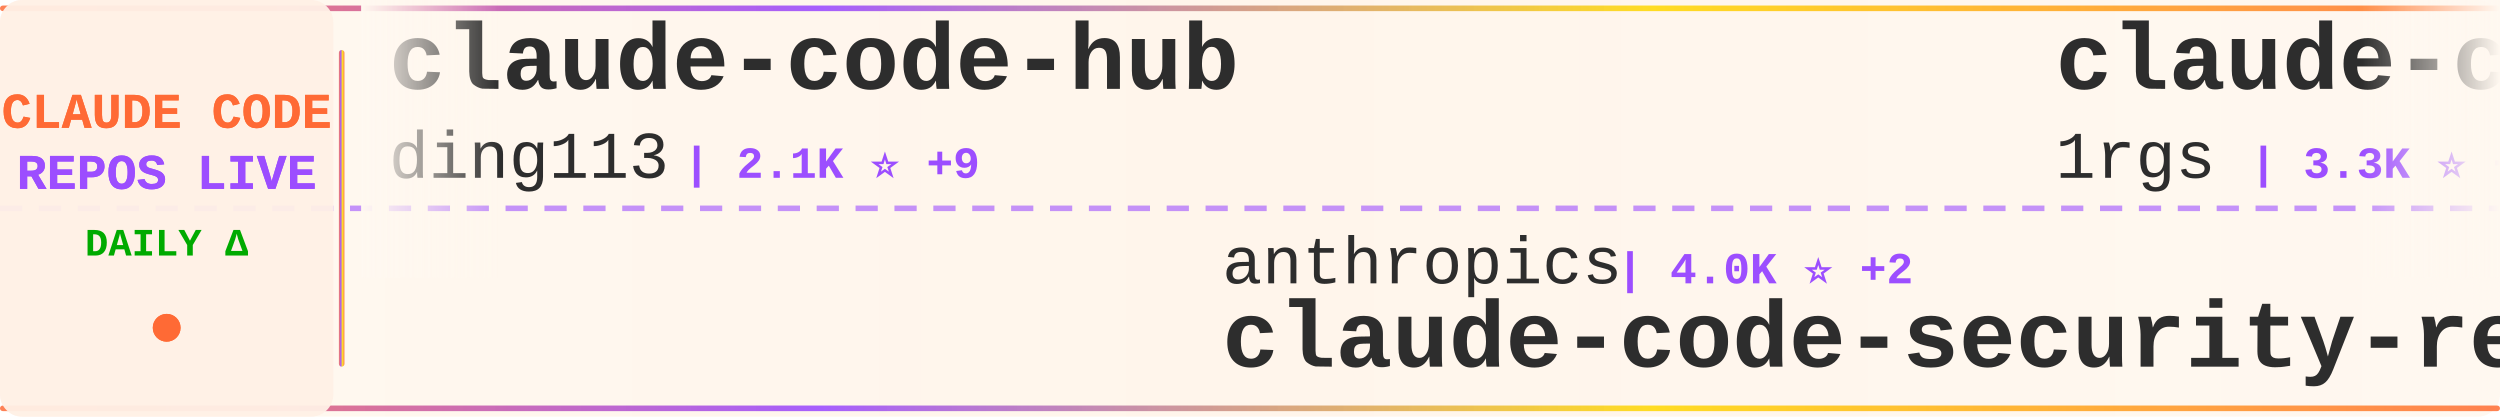
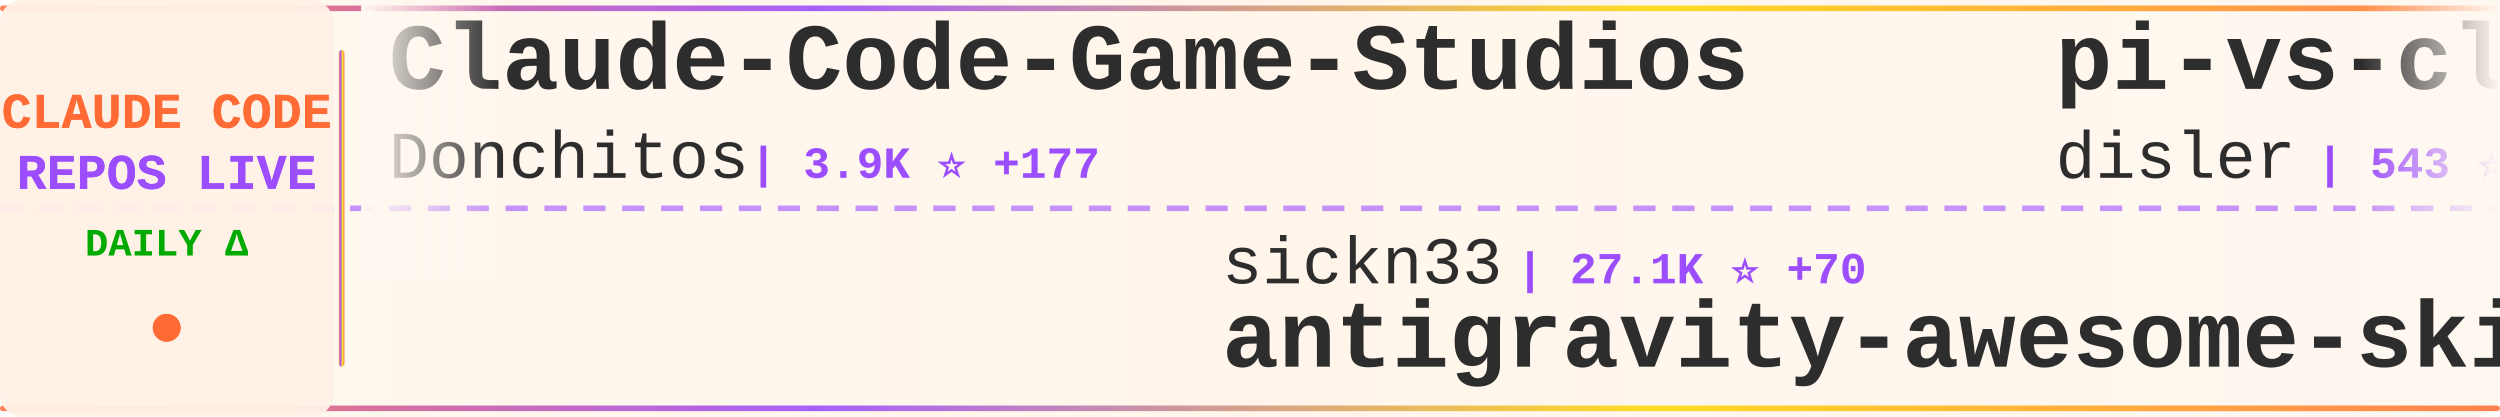
<svg xmlns="http://www.w3.org/2000/svg" width="900" height="150">
  <defs>
    <linearGradient id="tickerBg" x1="0%" y1="0%" x2="100%" y2="0%">
      <stop offset="0%" style="stop-color:#fff8f0;stop-opacity:0.98" />
      <stop offset="50%" style="stop-color:#fff5eb;stop-opacity:1" />
      <stop offset="100%" style="stop-color:#fff8f0;stop-opacity:0.98" />
    </linearGradient>
    <linearGradient id="borderGrad" x1="0%" y1="0%" x2="100%" y2="0%">
      <stop offset="0%" style="stop-color:#FF6B35;stop-opacity:0.85">
        <animate attributeName="stop-opacity" values="0.85;1;0.85" dur="2s" repeatCount="indefinite" />
      </stop>
      <stop offset="33%" style="stop-color:#9C4EFF;stop-opacity:0.9">
        <animate attributeName="stop-opacity" values="0.9;1;0.9" dur="2.2s" repeatCount="indefinite" />
      </stop>
      <stop offset="66%" style="stop-color:#FFD700;stop-opacity:0.85">
        <animate attributeName="stop-opacity" values="0.85;1;0.85" dur="1.8s" repeatCount="indefinite" />
      </stop>
      <stop offset="100%" style="stop-color:#FF6B35;stop-opacity:0.85">
        <animate attributeName="stop-opacity" values="0.85;1;0.85" dur="2s" repeatCount="indefinite" />
      </stop>
    </linearGradient>
    <filter id="textGlow">
      <feGaussianBlur stdDeviation="0.15" result="coloredBlur" />
      <feMerge>
        <feMergeNode in="coloredBlur" />
        <feMergeNode in="SourceGraphic" />
      </feMerge>
    </filter>
    <filter id="metricGlow">
      <feGaussianBlur stdDeviation="0.2" result="coloredBlur" />
      <feMerge>
        <feMergeNode in="coloredBlur" />
        <feMergeNode in="SourceGraphic" />
      </feMerge>
    </filter>
    <linearGradient id="leftFade" x1="0%" y1="0%" x2="100%" y2="0%">
      <stop offset="0%" style="stop-color:#fff8f0;stop-opacity:1" />
      <stop offset="100%" style="stop-color:#fff8f0;stop-opacity:0" />
    </linearGradient>
    <linearGradient id="rightFade" x1="0%" y1="0%" x2="100%" y2="0%">
      <stop offset="0%" style="stop-color:#fff8f0;stop-opacity:0" />
      <stop offset="100%" style="stop-color:#fff8f0;stop-opacity:1" />
    </linearGradient>
  </defs>
  <rect width="900" height="150" fill="url(#tickerBg)" rx="8" />
  <rect x="0" y="2" width="900" height="2" fill="url(#borderGrad)" rx="1" />
  <rect x="0" y="146" width="900" height="2" fill="url(#borderGrad)" rx="1" />
  <line x1="0" y1="75" x2="900" y2="75" stroke="#9C4EFF" stroke-width="2" stroke-dasharray="8 6" opacity="0.6" />
  <rect x="0" y="0" width="120" height="150" fill="#fff0e6" opacity="0.95" rx="8" />
  <text x="60" y="46" font-family="'Courier New', monospace" font-size="18" font-weight="bold" fill="#FF6B35" text-anchor="middle" filter="url(#textGlow)">
    CLAUDE CODE
  </text>
  <text x="60" y="68" font-family="'Courier New', monospace" font-size="18" font-weight="bold" fill="#9C4EFF" text-anchor="middle" filter="url(#textGlow)">
    REPOS LIVE
  </text>
  <text x="60" y="92" font-family="'Courier New', monospace" font-size="14" font-weight="bold" fill="#00aa00" text-anchor="middle">
    DAILY Δ
  </text>
  <circle cx="60" cy="118" r="5" fill="#FF6B35" filter="url(#metricGlow)">
    <animate attributeName="r" values="4;6;4" dur="1.5s" repeatCount="indefinite" />
    <animate attributeName="opacity" values="0.6;1;0.6" dur="1.5s" repeatCount="indefinite" />
  </circle>
  <rect x="122" y="18" width="2" height="114" fill="url(#borderGrad)" rx="1" />
  <clipPath id="tickerClip">
    <rect x="130" y="0" width="770" height="150" />
  </clipPath>
  <g clip-path="url(#tickerClip)">
    <g id="tickerItems">
      <animateTransform attributeName="transform" attributeType="XML" type="translate" from="0 0" to="-3000 0" dur="54s" repeatCount="indefinite" />
      <g transform="translate(0, 0)">
-         <text x="140" y="32" font-family="'Courier New', monospace" font-size="34" font-weight="bold" fill="#2d2d2d">claude-code-hub</text>
-         <text x="140" y="64" font-family="'Courier New', monospace" font-size="24" font-weight="normal" fill="#2d2d2d" opacity="1.0">ding113</text>
-         <text x="246" y="64" font-family="'Courier New', monospace" font-size="16" font-weight="bold" fill="#9C4EFF"> | 2.1K ⭐ +9</text>
+         <text x="140" y="32" font-family="'Courier New', monospace" font-size="34" font-weight="bold" fill="#2d2d2d">Claude-Code-Game-Studios</text>
+         <text x="140" y="64" font-family="'Courier New', monospace" font-size="24" font-weight="normal" fill="#2d2d2d" opacity="1.0">Donchitos</text>
+         <text x="270" y="64" font-family="'Courier New', monospace" font-size="16" font-weight="bold" fill="#9C4EFF"> | 3.9K ⭐ +177</text>
      </g>
      <g transform="translate(300, 0)">
-         <text x="140" y="102" font-family="'Courier New', monospace" font-size="24" font-weight="normal" fill="#2d2d2d" opacity="1.0">anthropics</text>
-         <text x="282" y="102" font-family="'Courier New', monospace" font-size="16" font-weight="bold" fill="#9C4EFF"> | 4.0K ⭐ +2</text>
-         <text x="140" y="132" font-family="'Courier New', monospace" font-size="34" font-weight="bold" fill="#2d2d2d">claude-code-security-rev...</text>
+         <text x="140" y="102" font-family="'Courier New', monospace" font-size="24" font-weight="normal" fill="#2d2d2d" opacity="1.0">sickn33</text>
+         <text x="246" y="102" font-family="'Courier New', monospace" font-size="16" font-weight="bold" fill="#9C4EFF"> | 27.1K ⭐ +70</text>
+         <text x="140" y="132" font-family="'Courier New', monospace" font-size="34" font-weight="bold" fill="#2d2d2d">antigravity-awesome-skil...</text>
      </g>
      <g transform="translate(600, 0)">
-         <text x="140" y="32" font-family="'Courier New', monospace" font-size="34" font-weight="bold" fill="#2d2d2d">claude-code-proxy</text>
-         <text x="140" y="64" font-family="'Courier New', monospace" font-size="24" font-weight="normal" fill="#2d2d2d" opacity="1.0">1rgs</text>
-         <text x="210" y="64" font-family="'Courier New', monospace" font-size="16" font-weight="bold" fill="#9C4EFF"> | 3.3K ⭐ +5</text>
+         <text x="140" y="32" font-family="'Courier New', monospace" font-size="34" font-weight="bold" fill="#2d2d2d">pi-vs-claude-code</text>
+         <text x="140" y="64" font-family="'Courier New', monospace" font-size="24" font-weight="normal" fill="#2d2d2d" opacity="1.0">disler</text>
+         <text x="234" y="64" font-family="'Courier New', monospace" font-size="16" font-weight="bold" fill="#9C4EFF"> | 543 ⭐ +4</text>
      </g>
      <g transform="translate(900, 0)">
-         <text x="140" y="102" font-family="'Courier New', monospace" font-size="24" font-weight="normal" fill="#2d2d2d" opacity="1.0">nishimoto265</text>
-         <text x="306" y="102" font-family="'Courier New', monospace" font-size="16" font-weight="bold" fill="#9C4EFF"> | 495 ⭐</text>
-         <text x="140" y="132" font-family="'Courier New', monospace" font-size="34" font-weight="bold" fill="#2d2d2d">Claude-Code-Communicatio...</text>
+         <text x="140" y="102" font-family="'Courier New', monospace" font-size="24" font-weight="normal" fill="#2d2d2d" opacity="1.0">lst97</text>
+         <text x="222" y="102" font-family="'Courier New', monospace" font-size="16" font-weight="bold" fill="#9C4EFF"> | 1.5K ⭐</text>
+         <text x="140" y="132" font-family="'Courier New', monospace" font-size="34" font-weight="bold" fill="#2d2d2d">claude-code-sub-agents</text>
      </g>
      <g transform="translate(1200, 0)">
-         <text x="140" y="32" font-family="'Courier New', monospace" font-size="34" font-weight="bold" fill="#2d2d2d">claude-code-cookbook</text>
-         <text x="140" y="64" font-family="'Courier New', monospace" font-size="24" font-weight="normal" fill="#2d2d2d" opacity="1.0">wasabeef</text>
-         <text x="258" y="64" font-family="'Courier New', monospace" font-size="16" font-weight="bold" fill="#9C4EFF"> | 1.0K ⭐</text>
+         <text x="140" y="32" font-family="'Courier New', monospace" font-size="34" font-weight="bold" fill="#2d2d2d">obsidian-skills</text>
+         <text x="140" y="64" font-family="'Courier New', monospace" font-size="24" font-weight="normal" fill="#2d2d2d" opacity="1.0">kepano</text>
+         <text x="234" y="64" font-family="'Courier New', monospace" font-size="16" font-weight="bold" fill="#9C4EFF"> | 16.8K ⭐</text>
      </g>
      <g transform="translate(1500, 0)">
-         <text x="140" y="102" font-family="'Courier New', monospace" font-size="24" font-weight="normal" fill="#2d2d2d" opacity="1.0">ChrisWiles</text>
-         <text x="282" y="102" font-family="'Courier New', monospace" font-size="16" font-weight="bold" fill="#9C4EFF"> | 5.6K ⭐ -1</text>
-         <text x="140" y="132" font-family="'Courier New', monospace" font-size="34" font-weight="bold" fill="#2d2d2d">claude-code-showcase</text>
+         <text x="140" y="102" font-family="'Courier New', monospace" font-size="24" font-weight="normal" fill="#2d2d2d" opacity="1.0">lyconear</text>
+         <text x="258" y="102" font-family="'Courier New', monospace" font-size="16" font-weight="bold" fill="#9C4EFF"> | 4 ⭐</text>
+         <text x="140" y="132" font-family="'Courier New', monospace" font-size="34" font-weight="bold" fill="#2d2d2d">Claude-Code</text>
      </g>
      <g transform="translate(1800, 0)">
-         <text x="140" y="32" font-family="'Courier New', monospace" font-size="34" font-weight="bold" fill="#2d2d2d">cc-switch</text>
-         <text x="140" y="64" font-family="'Courier New', monospace" font-size="24" font-weight="normal" fill="#2d2d2d" opacity="1.0">farion1231</text>
-         <text x="282" y="64" font-family="'Courier New', monospace" font-size="16" font-weight="bold" fill="#9C4EFF"> | 32.7K ⭐ +239</text>
+         <text x="140" y="32" font-family="'Courier New', monospace" font-size="34" font-weight="bold" fill="#2d2d2d">opcode</text>
+         <text x="140" y="64" font-family="'Courier New', monospace" font-size="24" font-weight="normal" fill="#2d2d2d" opacity="1.0">winfunc</text>
+         <text x="246" y="64" font-family="'Courier New', monospace" font-size="16" font-weight="bold" fill="#9C4EFF"> | 21.1K ⭐ +2</text>
      </g>
      <g transform="translate(2100, 0)">
-         <text x="140" y="102" font-family="'Courier New', monospace" font-size="24" font-weight="normal" fill="#2d2d2d" opacity="1.0">obra</text>
-         <text x="210" y="102" font-family="'Courier New', monospace" font-size="16" font-weight="bold" fill="#9C4EFF"> | 109.5K ⭐ +817</text>
-         <text x="140" y="132" font-family="'Courier New', monospace" font-size="34" font-weight="bold" fill="#2d2d2d">superpowers</text>
+         <text x="140" y="102" font-family="'Courier New', monospace" font-size="24" font-weight="normal" fill="#2d2d2d" opacity="1.0">shanraisshan</text>
+         <text x="306" y="102" font-family="'Courier New', monospace" font-size="16" font-weight="bold" fill="#9C4EFF"> | 21.5K ⭐ +116</text>
+         <text x="140" y="132" font-family="'Courier New', monospace" font-size="34" font-weight="bold" fill="#2d2d2d">claude-code-best-practic...</text>
      </g>
      <g transform="translate(2400, 0)">
-         <text x="140" y="32" font-family="'Courier New', monospace" font-size="34" font-weight="bold" fill="#2d2d2d">claude-code-tools</text>
-         <text x="140" y="64" font-family="'Courier New', monospace" font-size="24" font-weight="normal" fill="#2d2d2d" opacity="1.0">pchalasani</text>
-         <text x="282" y="64" font-family="'Courier New', monospace" font-size="16" font-weight="bold" fill="#9C4EFF"> | 1.6K ⭐</text>
+         <text x="140" y="32" font-family="'Courier New', monospace" font-size="34" font-weight="bold" fill="#2d2d2d">claude-code</text>
+         <text x="140" y="64" font-family="'Courier New', monospace" font-size="24" font-weight="normal" fill="#2d2d2d" opacity="1.0">MadAppGang</text>
+         <text x="282" y="64" font-family="'Courier New', monospace" font-size="16" font-weight="bold" fill="#9C4EFF"> | 246 ⭐</text>
      </g>
      <g transform="translate(2700, 0)">
-         <text x="140" y="102" font-family="'Courier New', monospace" font-size="24" font-weight="normal" fill="#2d2d2d" opacity="1.0">https-deeplearning-ai</text>
-         <text x="414" y="102" font-family="'Courier New', monospace" font-size="16" font-weight="bold" fill="#9C4EFF"> | 463 ⭐ +1</text>
-         <text x="140" y="132" font-family="'Courier New', monospace" font-size="34" font-weight="bold" fill="#2d2d2d">sc-claude-code-files</text>
+         <text x="140" y="102" font-family="'Courier New', monospace" font-size="24" font-weight="normal" fill="#2d2d2d" opacity="1.0">Pimzino</text>
+         <text x="246" y="102" font-family="'Courier New', monospace" font-size="16" font-weight="bold" fill="#9C4EFF"> | 3.6K ⭐</text>
+         <text x="140" y="132" font-family="'Courier New', monospace" font-size="34" font-weight="bold" fill="#2d2d2d">claude-code-spec-workflo...</text>
      </g>
      <g transform="translate(3000, 0)">
-         <text x="140" y="32" font-family="'Courier New', monospace" font-size="34" font-weight="bold" fill="#2d2d2d">claude-code-hub</text>
-         <text x="140" y="64" font-family="'Courier New', monospace" font-size="24" font-weight="normal" fill="#2d2d2d" opacity="1.0">ding113</text>
-         <text x="246" y="64" font-family="'Courier New', monospace" font-size="16" font-weight="bold" fill="#9C4EFF"> | 2.1K ⭐ +9</text>
+         <text x="140" y="32" font-family="'Courier New', monospace" font-size="34" font-weight="bold" fill="#2d2d2d">Claude-Code-Game-Studios</text>
+         <text x="140" y="64" font-family="'Courier New', monospace" font-size="24" font-weight="normal" fill="#2d2d2d" opacity="1.0">Donchitos</text>
+         <text x="270" y="64" font-family="'Courier New', monospace" font-size="16" font-weight="bold" fill="#9C4EFF"> | 3.9K ⭐ +177</text>
      </g>
      <g transform="translate(3300, 0)">
-         <text x="140" y="102" font-family="'Courier New', monospace" font-size="24" font-weight="normal" fill="#2d2d2d" opacity="1.0">anthropics</text>
-         <text x="282" y="102" font-family="'Courier New', monospace" font-size="16" font-weight="bold" fill="#9C4EFF"> | 4.0K ⭐ +2</text>
-         <text x="140" y="132" font-family="'Courier New', monospace" font-size="34" font-weight="bold" fill="#2d2d2d">claude-code-security-rev...</text>
+         <text x="140" y="102" font-family="'Courier New', monospace" font-size="24" font-weight="normal" fill="#2d2d2d" opacity="1.0">sickn33</text>
+         <text x="246" y="102" font-family="'Courier New', monospace" font-size="16" font-weight="bold" fill="#9C4EFF"> | 27.1K ⭐ +70</text>
+         <text x="140" y="132" font-family="'Courier New', monospace" font-size="34" font-weight="bold" fill="#2d2d2d">antigravity-awesome-skil...</text>
      </g>
      <g transform="translate(3600, 0)">
-         <text x="140" y="32" font-family="'Courier New', monospace" font-size="34" font-weight="bold" fill="#2d2d2d">claude-code-proxy</text>
-         <text x="140" y="64" font-family="'Courier New', monospace" font-size="24" font-weight="normal" fill="#2d2d2d" opacity="1.0">1rgs</text>
-         <text x="210" y="64" font-family="'Courier New', monospace" font-size="16" font-weight="bold" fill="#9C4EFF"> | 3.3K ⭐ +5</text>
+         <text x="140" y="32" font-family="'Courier New', monospace" font-size="34" font-weight="bold" fill="#2d2d2d">pi-vs-claude-code</text>
+         <text x="140" y="64" font-family="'Courier New', monospace" font-size="24" font-weight="normal" fill="#2d2d2d" opacity="1.0">disler</text>
+         <text x="234" y="64" font-family="'Courier New', monospace" font-size="16" font-weight="bold" fill="#9C4EFF"> | 543 ⭐ +4</text>
      </g>
      <g transform="translate(3900, 0)">
-         <text x="140" y="102" font-family="'Courier New', monospace" font-size="24" font-weight="normal" fill="#2d2d2d" opacity="1.0">nishimoto265</text>
-         <text x="306" y="102" font-family="'Courier New', monospace" font-size="16" font-weight="bold" fill="#9C4EFF"> | 495 ⭐</text>
-         <text x="140" y="132" font-family="'Courier New', monospace" font-size="34" font-weight="bold" fill="#2d2d2d">Claude-Code-Communicatio...</text>
+         <text x="140" y="102" font-family="'Courier New', monospace" font-size="24" font-weight="normal" fill="#2d2d2d" opacity="1.0">lst97</text>
+         <text x="222" y="102" font-family="'Courier New', monospace" font-size="16" font-weight="bold" fill="#9C4EFF"> | 1.5K ⭐</text>
+         <text x="140" y="132" font-family="'Courier New', monospace" font-size="34" font-weight="bold" fill="#2d2d2d">claude-code-sub-agents</text>
      </g>
    </g>
  </g>
  <rect x="130" y="0" width="50" height="100" fill="url(#leftFade)" />
  <rect x="850" y="0" width="50" height="100" fill="url(#rightFade)" />
</svg>
